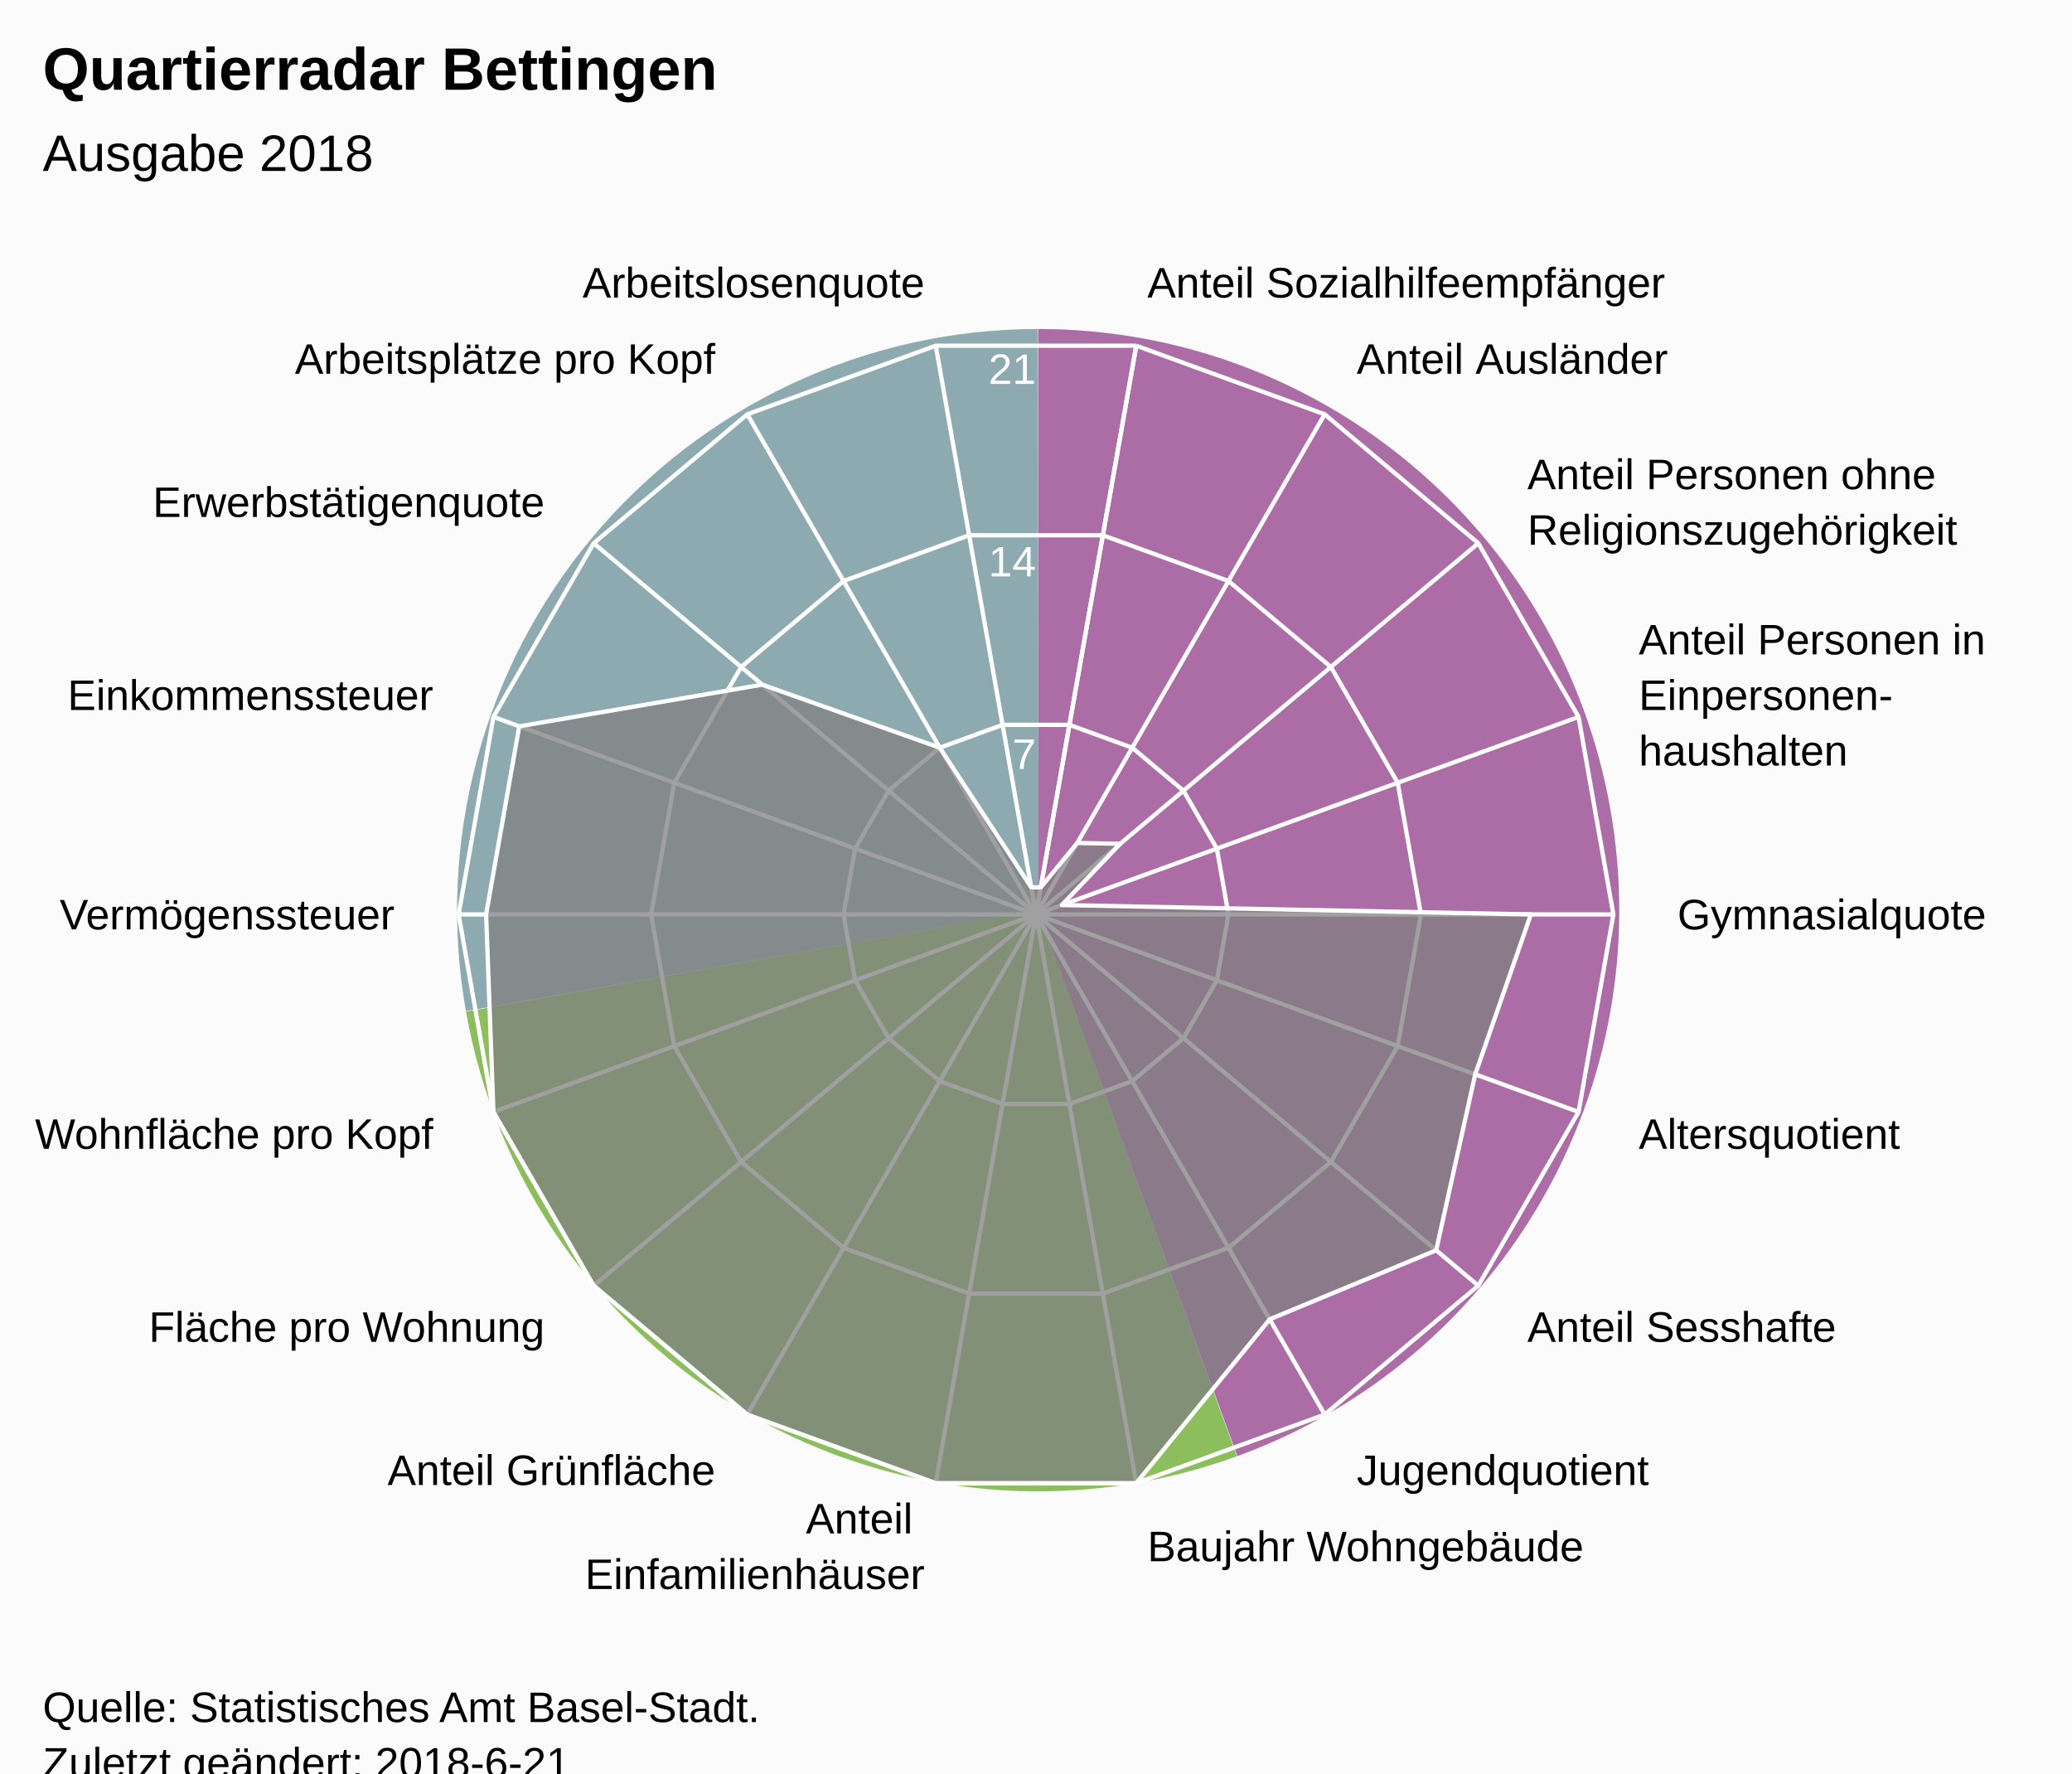
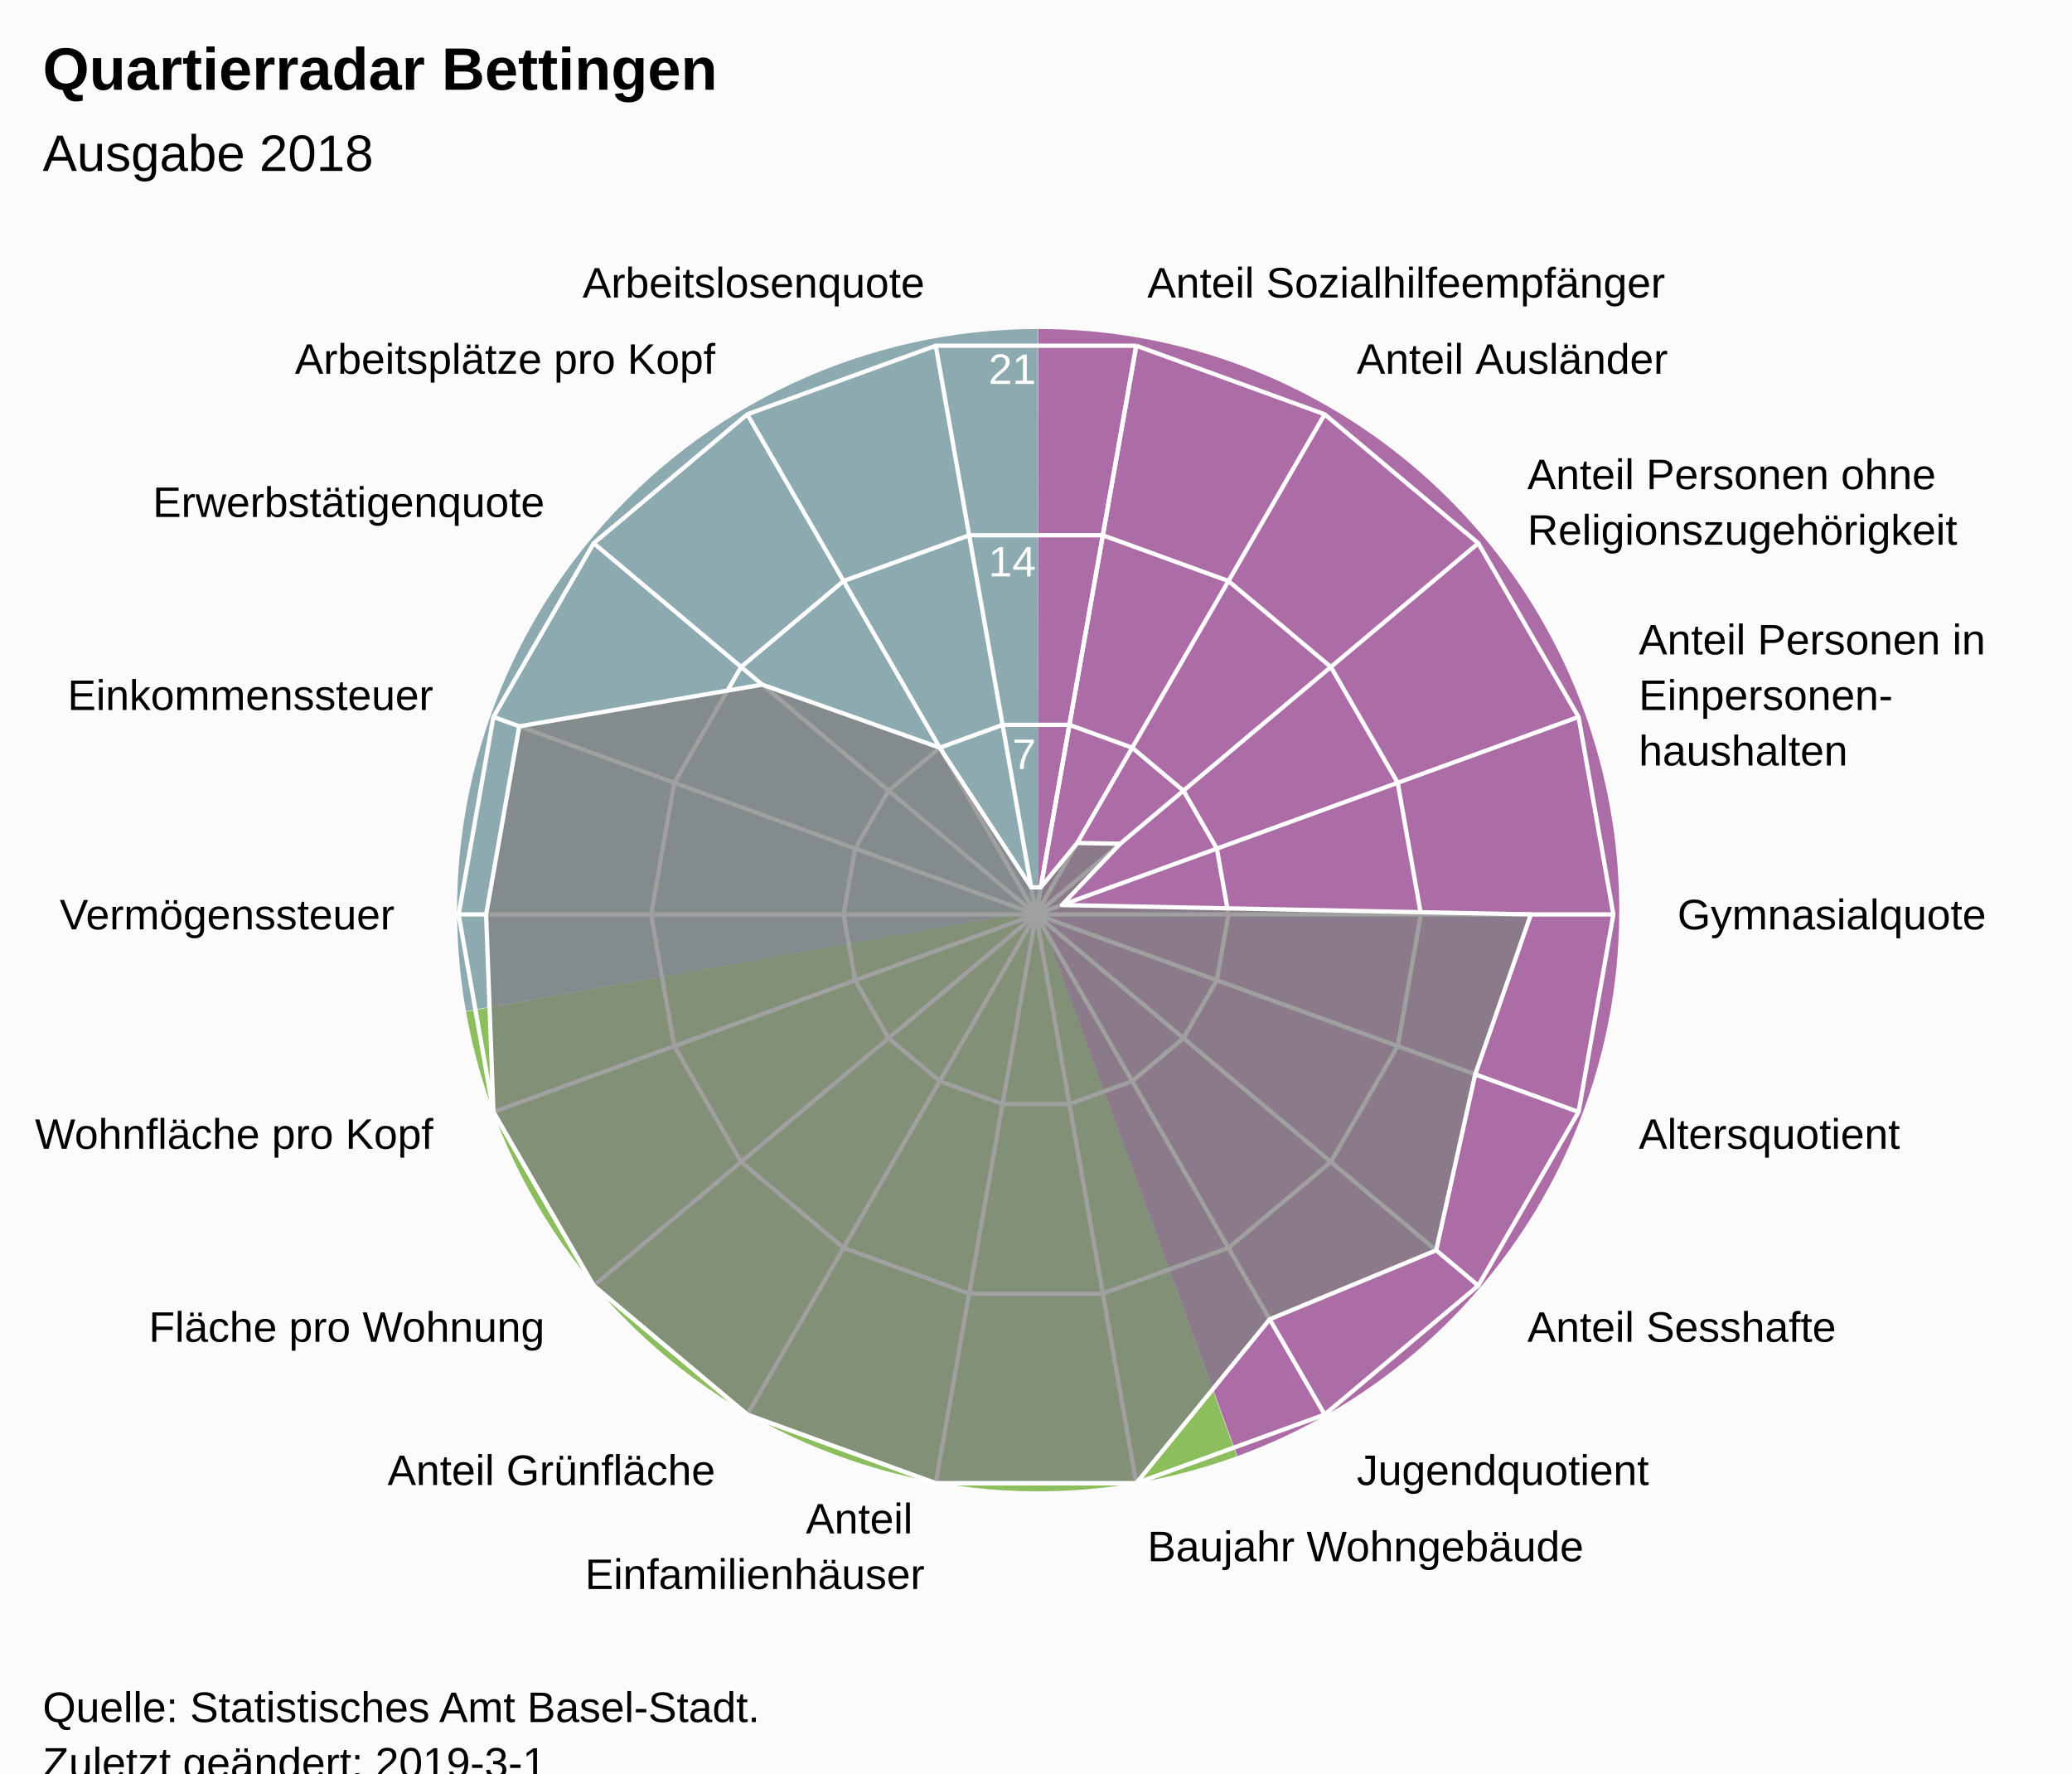
<svg xmlns="http://www.w3.org/2000/svg" version="1.1" class="highcharts-root" style="font-family:Arial;font-size:12px;" viewBox="0 0 485 415">
  <defs>
-     <clipPath id="highcharts-p1zbjz8-7">
+     <clipPath id="highcharts-b6way41-7">
      <rect x="0" y="0" width="465" height="318" fill="none" />
    </clipPath>
-     <clipPath id="highcharts-p1zbjz8-9">
+     <clipPath id="highcharts-b6way41-9">
      <circle cx="232.5" cy="159" r="135.15" />
    </clipPath>
  </defs>
  <rect fill="#fbfbfb" class="highcharts-background" x="0" y="0" width="485" height="428" rx="0" ry="0" />
  <rect fill="none" class="highcharts-plot-background" x="10" y="55" width="465" height="318" />
  <path fill="#923F8D" d="M 243 77 A 136 136 0 0 1 289.643 340.752 L 243 213 A 0 0 0 0 0 243 213 Z" fill-opacity="0.5" />
  <path fill="#68AB2B" d="M 289.515 340.798 A 136 136 0 0 1 109.09 236.75 L 243 213 A 0 0 0 0 0 243 213 Z" fill-opacity="0.5" />
  <path fill="#689199" d="M 109.066 236.616 A 136 136 0 0 1 242.864 77 L 243 213 A 0 0 0 0 0 243 213 Z" fill-opacity="0.5" />
  <path fill="#923F8D" d="M 243 77 A 136 136 0 0 1 289.643 340.752 L 243 213 A 0 0 0 0 0 243 213 Z" fill-opacity="0.5" />
  <path fill="#68AB2B" d="M 289.515 340.798 A 136 136 0 0 1 109.09 236.75 L 243 213 A 0 0 0 0 0 243 213 Z" fill-opacity="0.5" />
  <path fill="#689199" d="M 109.066 236.616 A 136 136 0 0 1 242.864 77 L 243 213 A 0 0 0 0 0 243 213 Z" fill-opacity="0.5" />
  <g class="highcharts-pane-group" data-z-index="0" />
  <g class="highcharts-grid highcharts-xaxis-grid " data-z-index="1">
    <path fill="none" stroke="white" stroke-width="1" data-z-index="1" class="highcharts-grid-line" d="M 242.5 214 L 265.969 80.903" opacity="1" />
    <path fill="none" stroke="white" stroke-width="1" data-z-index="1" class="highcharts-grid-line" d="M 242.5 214 L 310.075 96.957" opacity="1" />
    <path fill="none" stroke="white" stroke-width="1" data-z-index="1" class="highcharts-grid-line" d="M 242.5 214 L 346.031 127.127" opacity="1" />
    <path fill="none" stroke="white" stroke-width="1" data-z-index="1" class="highcharts-grid-line" d="M 242.5 214 L 369.499 167.776" opacity="1" />
    <path fill="none" stroke="white" stroke-width="1" data-z-index="1" class="highcharts-grid-line" d="M 242.5 214 L 377.65 214" opacity="1" />
    <path fill="none" stroke="white" stroke-width="1" data-z-index="1" class="highcharts-grid-line" d="M 242.5 214 L 369.499 260.224" opacity="1" />
    <path fill="none" stroke="white" stroke-width="1" data-z-index="1" class="highcharts-grid-line" d="M 242.5 214 L 346.031 300.873" opacity="1" />
    <path fill="none" stroke="white" stroke-width="1" data-z-index="1" class="highcharts-grid-line" d="M 242.5 214 L 310.075 331.043" opacity="1" />
    <path fill="none" stroke="white" stroke-width="1" data-z-index="1" class="highcharts-grid-line" d="M 242.5 214 L 265.969 347.097" opacity="1" />
    <path fill="none" stroke="white" stroke-width="1" data-z-index="1" class="highcharts-grid-line" d="M 242.5 214 L 219.031 347.097" opacity="1" />
    <path fill="none" stroke="white" stroke-width="1" data-z-index="1" class="highcharts-grid-line" d="M 242.5 214 L 174.925 331.043" opacity="1" />
    <path fill="none" stroke="white" stroke-width="1" data-z-index="1" class="highcharts-grid-line" d="M 242.5 214 L 138.969 300.873" opacity="1" />
    <path fill="none" stroke="white" stroke-width="1" data-z-index="1" class="highcharts-grid-line" d="M 242.5 214 L 115.501 260.224" opacity="1" />
    <path fill="none" stroke="white" stroke-width="1" data-z-index="1" class="highcharts-grid-line" d="M 242.5 214 L 107.35 214" opacity="1" />
    <path fill="none" stroke="white" stroke-width="1" data-z-index="1" class="highcharts-grid-line" d="M 242.5 214 L 115.501 167.776" opacity="1" />
    <path fill="none" stroke="white" stroke-width="1" data-z-index="1" class="highcharts-grid-line" d="M 242.5 214 L 138.969 127.127" opacity="1" />
    <path fill="none" stroke="white" stroke-width="1" data-z-index="1" class="highcharts-grid-line" d="M 242.5 214 L 174.925 96.957" opacity="1" />
    <path fill="none" stroke="white" stroke-width="1" data-z-index="1" class="highcharts-grid-line" d="M 242.5 214 L 219.031 80.903" opacity="1" />
    <path fill="none" stroke="white" stroke-width="1" data-z-index="1" class="highcharts-grid-line" d="M 242.5 214 L 265.969 80.903" opacity="1" />
  </g>
  <g class="highcharts-grid highcharts-yaxis-grid " data-z-index="1">
    <path fill="none" stroke="white" stroke-width="1" data-z-index="1" class="highcharts-grid-line" d="M 242.5 214 L 242.5 214 L 242.5 214 L 242.5 214 L 242.5 214 L 242.5 214 L 242.5 214 L 242.5 214 L 242.5 214 L 242.5 214 L 242.5 214 L 242.5 214 L 242.5 214 L 242.5 214 L 242.5 214 L 242.5 214 L 242.5 214 L 242.5 214 L 242.5 214 L 242.5 214" opacity="1" />
    <path fill="none" stroke="white" stroke-width="1" data-z-index="1" class="highcharts-grid-line" d="M 250.323 169.634 L 250.323 169.634 L 234.677 169.634 L 219.975 174.986 L 207.99 185.042 L 200.167 198.592 L 197.45 214 L 200.167 229.408 L 207.99 242.958 L 219.975 253.014 L 234.677 258.366 L 250.323 258.366 L 265.025 253.014 L 277.01 242.958 L 284.833 229.408 L 287.55 214 L 284.833 198.592 L 277.01 185.042 L 265.025 174.986 L 250.323 169.634" opacity="1" />
    <path fill="none" stroke="white" stroke-width="1" data-z-index="1" class="highcharts-grid-line" d="M 258.146 125.269 L 258.146 125.269 L 226.854 125.269 L 197.45 135.971 L 173.479 156.085 L 157.834 183.184 L 152.4 214 L 157.834 244.816 L 173.479 271.915 L 197.45 292.029 L 226.854 302.731 L 258.146 302.731 L 287.55 292.029 L 311.521 271.915 L 327.166 244.816 L 332.6 214 L 327.166 183.184 L 311.521 156.085 L 287.55 135.971 L 258.146 125.269" opacity="1" />
    <path fill="none" stroke="white" stroke-width="1" data-z-index="1" class="highcharts-grid-line" d="M 265.969 80.903 L 265.969 80.903 L 219.031 80.903 L 174.925 96.957 L 138.969 127.127 L 115.501 167.776 L 107.35 214 L 115.501 260.224 L 138.969 300.873 L 174.925 331.043 L 219.031 347.097 L 265.969 347.097 L 310.075 331.043 L 346.031 300.873 L 369.499 260.224 L 377.65 214 L 369.499 167.776 L 346.031 127.127 L 310.075 96.957 L 265.969 80.903" opacity="1" />
  </g>
  <rect fill="none" class="highcharts-plot-border" data-z-index="1" x="10" y="55" width="465" height="318" />
  <g class="highcharts-axis highcharts-xaxis " data-z-index="2">
    <path fill="none" class="highcharts-axis-line" data-z-index="7" d="M 242.5 78.85 A 135.15 135.15 0 1 1 242.365 78.85 M 242.5 214 A 0 0 0 1 0 242.5 214 " />
  </g>
  <g class="highcharts-axis highcharts-yaxis " data-z-index="2">
    <path fill="none" class="highcharts-axis-line" data-z-index="7" d="M 242.5 214 L 242.5 78.85" />
  </g>
  <g class="highcharts-series-group" data-z-index="3">
-     <g data-z-index="0.1" class="highcharts-series highcharts-series-0 highcharts-area-series " transform="translate(10,55) scale(1 1)" clip-path="url(#highcharts-p1zbjz8-9)">
+     <g data-z-index="0.1" class="highcharts-series highcharts-series-0 highcharts-area-series " transform="translate(10,55) scale(1 1)" clip-path="url(#highcharts-b6way41-9)">
      <path fill="rgb(128,128,128)" fill-opacity="0.75" d="M 233.618 152.662 L 242.154 142.28 L 252.22 142.453 L 238.548 156.799 L 348.343 159 L 335.309 196.419 L 326.171 237.599 L 287.204 253.749 L 255.969 292.097 L 209.031 292.097 L 164.925 276.043 L 128.969 245.873 L 105.501 205.224 L 103.786 159 L 111.548 114.977 L 168.409 105.222 L 209.975 119.986 L 231.382 152.662 L 233.618 152.662 L 232.5 159 L 232.5 159 L 232.5 159 L 232.5 159 L 232.5 159 L 232.5 159 L 232.5 159 L 232.5 159 L 232.5 159 L 232.5 159 L 232.5 159 L 232.5 159 L 232.5 159 L 232.5 159 L 232.5 159 L 232.5 159 L 232.5 159 L 232.5 159 L 232.5 159" class="highcharts-area" data-z-index="0" />
      <path fill="none" d="M 233.618 152.662 L 242.154 142.28 L 252.22 142.453 L 238.548 156.799 L 348.343 159 L 335.309 196.419 L 326.171 237.599 L 287.204 253.749 L 255.969 292.097 L 209.031 292.097 L 164.925 276.043 L 128.969 245.873 L 105.501 205.224 L 103.786 159 L 111.548 114.977 L 168.409 105.222 L 209.975 119.986 L 231.382 152.662 L 233.618 152.662" class="highcharts-graph" data-z-index="1" stroke="white" stroke-width="1" stroke-linejoin="round" stroke-linecap="round" />
    </g>
    <g data-z-index="0.1" class="highcharts-markers highcharts-series-0 highcharts-area-series " transform="translate(10,55) scale(1 1)" clip-path="none" />
  </g>
  <text x="10" text-anchor="start" class="highcharts-title" data-z-index="4" style="color:#000000;font-size:14px;font-weight:bold;font-family:Arial;fill:#000000;" y="21">
    <tspan>Quartierradar Bettingen</tspan>
  </text>
  <text x="10" text-anchor="start" class="highcharts-subtitle" data-z-index="4" style="color:#000000;font-size:12px;font-weight:normal;font-family:Arial;fill:#000000;" y="40">
    <tspan>Ausgabe 2018</tspan>
  </text>
  <g class="highcharts-axis-labels highcharts-xaxis-labels " data-z-index="7">
    <text x="268.573" style="color:#000000;cursor:default;font-size:10px;fill:#000000;" transform="translate(0,0)" text-anchor="start" y="69.631" opacity="1">
      <tspan>Anteil Sozialhilfeempfänger</tspan>
    </text>
    <text x="317.575" style="color:#000000;cursor:default;font-size:10px;fill:#000000;" transform="translate(0,0)" text-anchor="start" y="87.466" opacity="1">
      <tspan>Anteil Ausländer</tspan>
    </text>
    <text x="357.522" style="color:#000000;cursor:default;font-size:10px;fill:#000000;" transform="translate(0,0)" text-anchor="start" y="114.485" opacity="1">
      <tspan>Anteil Personen ohne</tspan>
      <tspan dy="13" x="357.522">Religionszugehörigkeit</tspan>
    </text>
    <text x="383.595" style="color:#000000;cursor:default;font-size:10px;fill:#000000;" transform="translate(0,0)" text-anchor="start" y="153.146" opacity="1">
      <tspan>Anteil Personen in</tspan>
      <tspan dy="13" x="383.595">Einpersonen-</tspan>
      <tspan dy="13" x="383.595">haushalten</tspan>
    </text>
    <text x="392.65" style="color:#000000;cursor:default;font-size:10px;fill:#000000;" transform="translate(0,0)" text-anchor="start" y="217.5" opacity="1">
      <tspan>Gymnasialquote</tspan>
    </text>
    <text x="383.595" style="color:#000000;cursor:default;font-size:10px;fill:#000000;" transform="translate(0,0)" text-anchor="start" y="268.854" opacity="1">
      <tspan>Altersquotient</tspan>
    </text>
    <text x="357.522" style="color:#000000;cursor:default;font-size:10px;fill:#000000;" transform="translate(0,0)" text-anchor="start" y="314.015" opacity="1">
      <tspan>Anteil Sesshafte</tspan>
    </text>
    <text x="317.575" style="color:#000000;cursor:default;font-size:10px;fill:#000000;" transform="translate(0,0)" text-anchor="start" y="347.534" opacity="1">
      <tspan>Jugendquotient</tspan>
    </text>
    <text x="268.573" style="color:#000000;cursor:default;font-size:10px;fill:#000000;" transform="translate(0,0)" text-anchor="start" y="365.369" opacity="1">
      <tspan>Baujahr Wohngebäude</tspan>
    </text>
    <text x="216.427" style="color:#000000;cursor:default;font-size:10px;fill:#000000;" transform="translate(0,0)" text-anchor="end" y="358.869" opacity="1">
      <tspan>Anteil</tspan>
      <tspan dy="13" x="216.427">Einfamilienhäuser</tspan>
    </text>
    <text x="167.425" style="color:#000000;cursor:default;font-size:10px;fill:#000000;" transform="translate(0,0)" text-anchor="end" y="347.534" opacity="1">
      <tspan>Anteil Grünfläche</tspan>
    </text>
    <text x="127.478" style="color:#000000;cursor:default;font-size:10px;fill:#000000;" transform="translate(0,0)" text-anchor="end" y="314.015" opacity="1">
      <tspan>Fläche pro Wohnung</tspan>
    </text>
    <text x="101.405" style="color:#000000;cursor:default;font-size:10px;fill:#000000;" transform="translate(0,0)" text-anchor="end" y="268.854" opacity="1">
      <tspan>Wohnfläche pro Kopf</tspan>
    </text>
    <text x="92.35" style="color:#000000;cursor:default;font-size:10px;fill:#000000;" transform="translate(0,0)" text-anchor="end" y="217.5" opacity="1">
      <tspan>Vermögenssteuer</tspan>
    </text>
    <text x="101.405" style="color:#000000;cursor:default;font-size:10px;fill:#000000;" transform="translate(0,0)" text-anchor="end" y="166.146" opacity="1">
      <tspan>Einkommenssteuer</tspan>
    </text>
    <text x="127.478" style="color:#000000;cursor:default;font-size:10px;fill:#000000;" transform="translate(0,0)" text-anchor="end" y="120.985" opacity="1">
      <tspan>Erwerbstätigenquote</tspan>
    </text>
    <text x="167.425" style="color:#000000;cursor:default;font-size:10px;fill:#000000;" transform="translate(0,0)" text-anchor="end" y="87.466" opacity="1">
      <tspan>Arbeitsplätze pro Kopf</tspan>
    </text>
    <text x="216.427" style="color:#000000;cursor:default;font-size:10px;fill:#000000;" transform="translate(0,0)" text-anchor="end" y="69.631" opacity="1">
      <tspan>Arbeitslosenquote</tspan>
    </text>
    <text x="0" style="color:#000000;cursor:default;font-size:10px;fill:#000000;" transform="translate(0,0)" text-anchor="middle" y="-9999">18</text>
  </g>
  <g class="highcharts-axis-labels highcharts-yaxis-labels " data-z-index="7">
    <text x="0" style="color:white;cursor:default;font-size:10px;fill:white;" text-anchor="end" transform="translate(0,0)" y="-9999">0</text>
    <text x="242.5" style="color:white;cursor:default;font-size:10px;fill:white;" text-anchor="end" transform="translate(0,0)" y="179.95" opacity="1">7</text>
    <text x="242.5" style="color:white;cursor:default;font-size:10px;fill:white;" text-anchor="end" transform="translate(0,0)" y="134.9" opacity="1">14</text>
    <text x="242.5" style="color:white;cursor:default;font-size:10px;fill:white;" text-anchor="end" transform="translate(0,0)" y="89.85" opacity="1">21</text>
  </g>
  <text x="10" class="highcharts-credits" text-anchor="start" data-z-index="8" style="cursor:default;color:#000000;font-size:10px;fill:#000000;" y="403">
    <tspan>Quelle: Statistisches Amt Basel-Stadt.</tspan>
-     <tspan x="10" dy="13">Zuletzt geändert: 2018-6-21</tspan>
+     <tspan x="10" dy="13">Zuletzt geändert: 2019-3-1</tspan>
  </text>
</svg>
